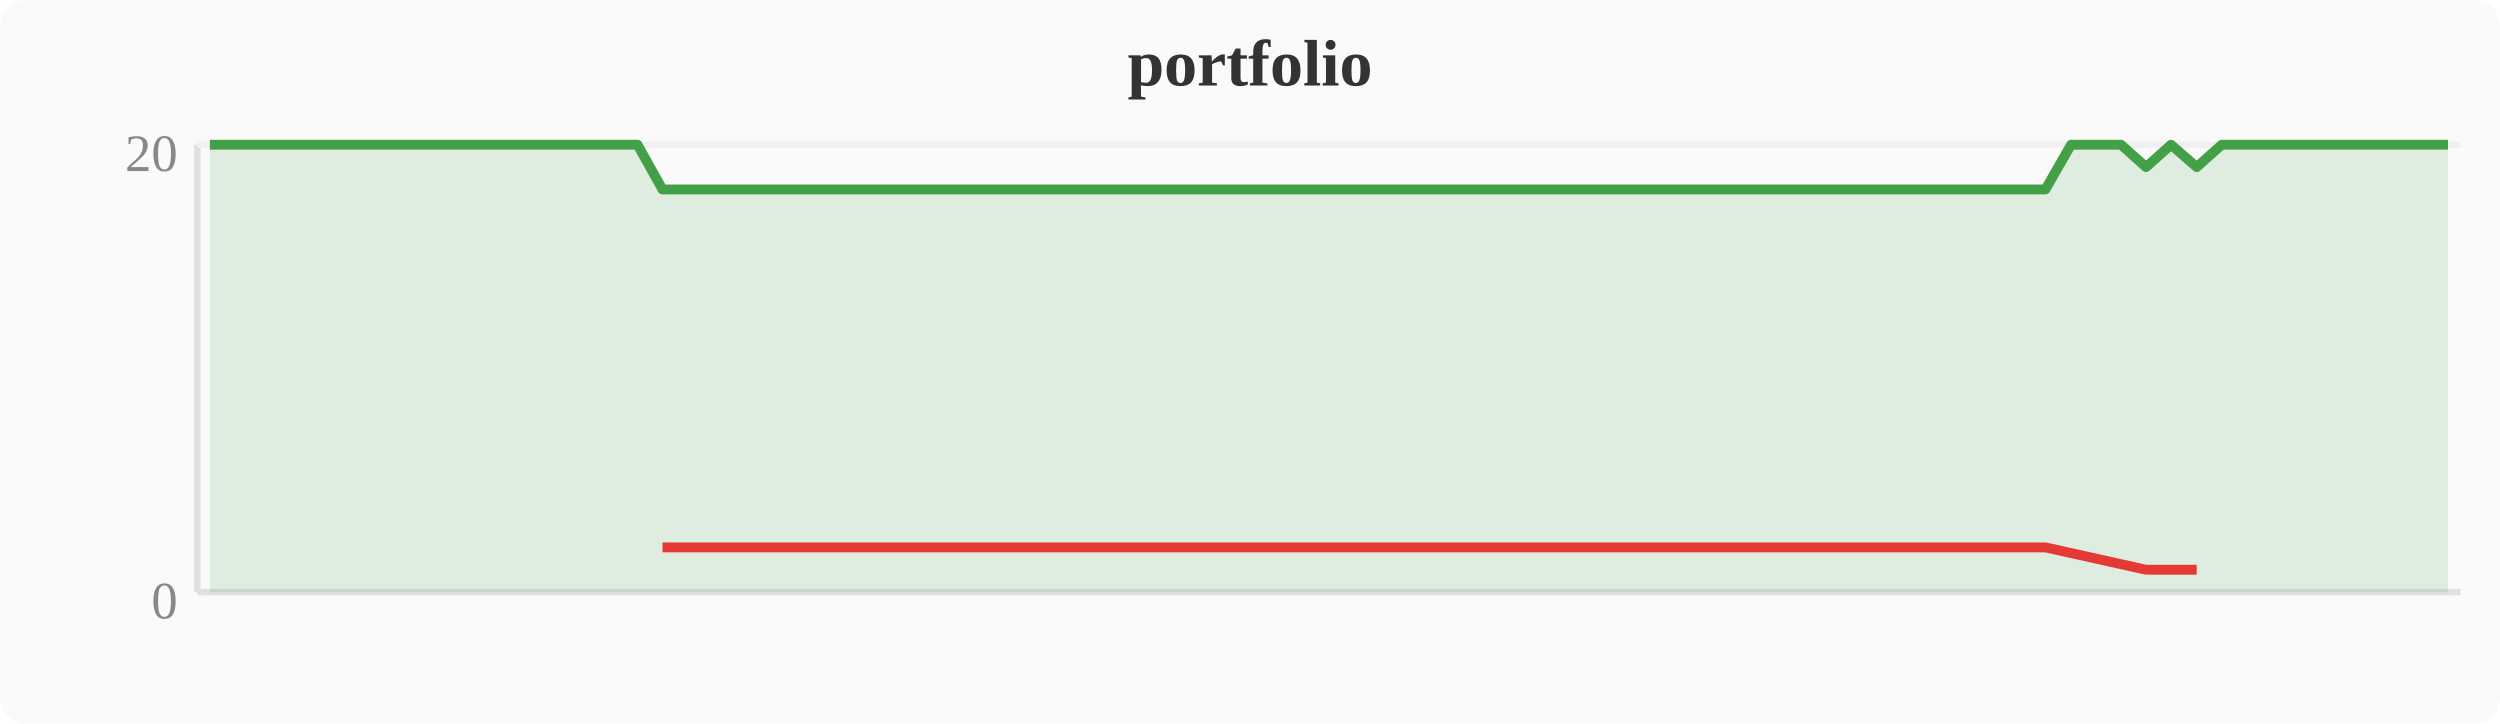
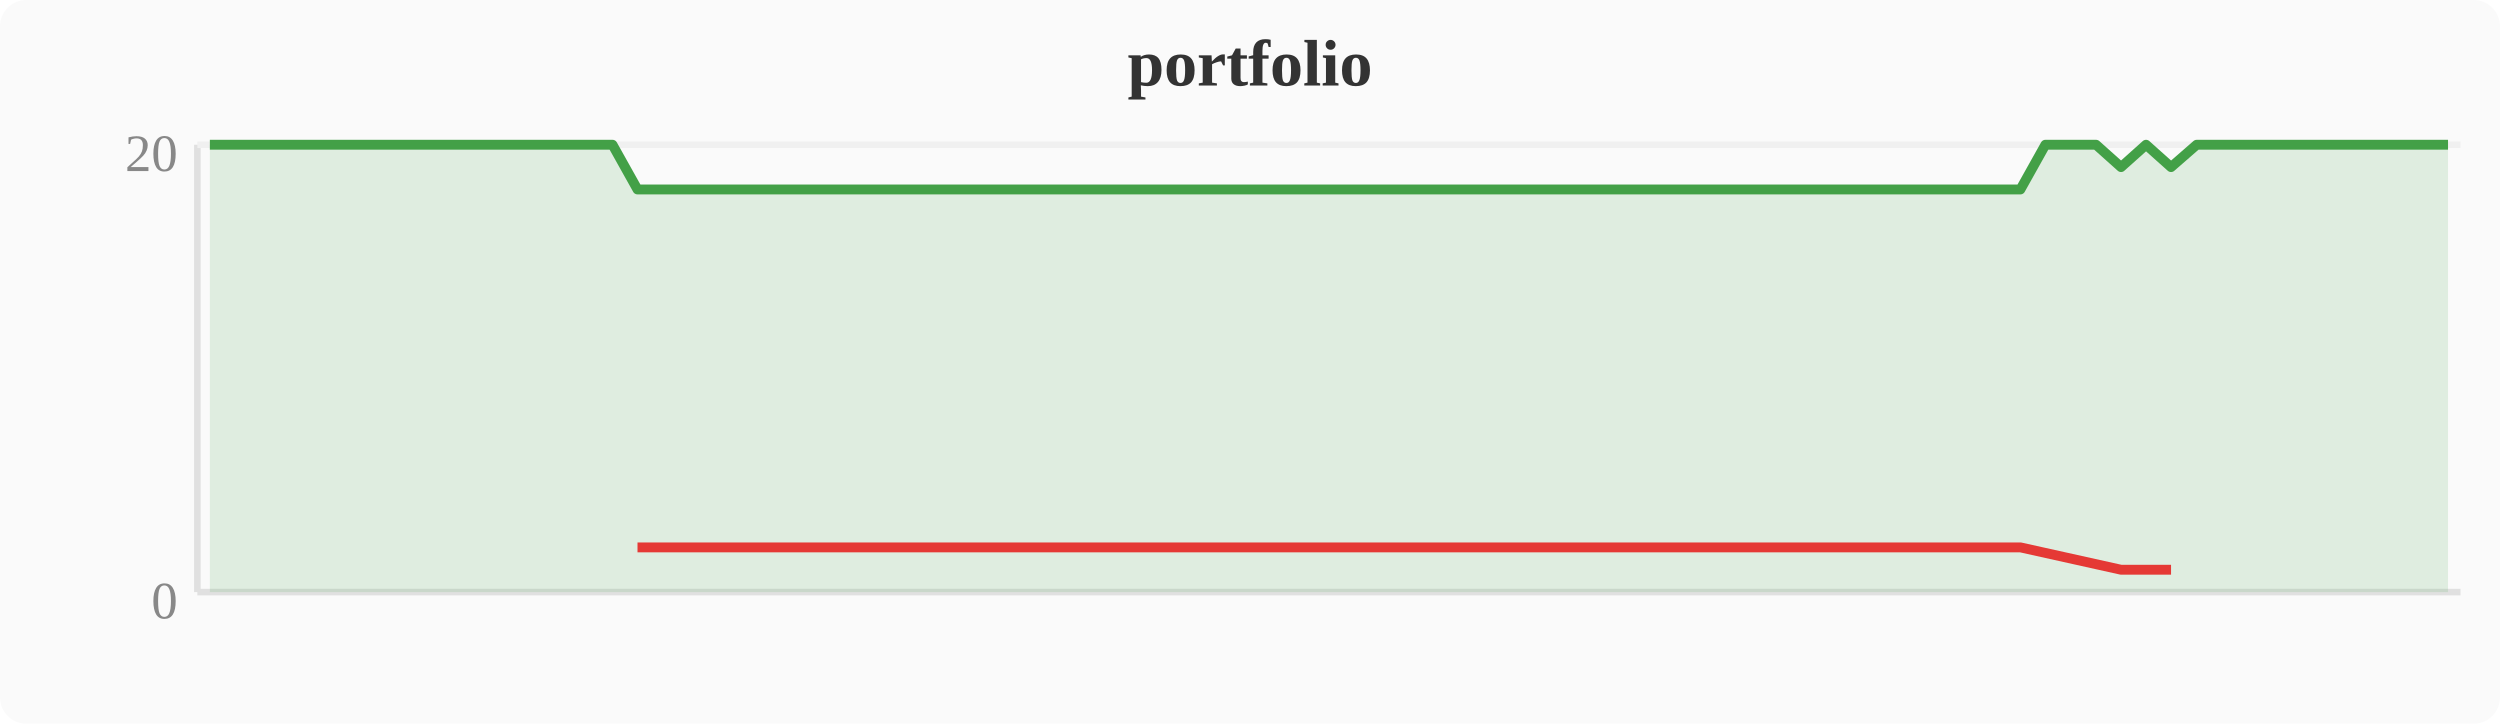
<svg xmlns="http://www.w3.org/2000/svg" width="380" height="110" viewBox="0 0 380 110">
  <rect width="380" height="110" fill="#fafafa" rx="4" />
  <text x="190" y="13" text-anchor="middle" font-size="10" font-weight="bold" fill="#333">portfolio</text>
  <line x1="30" y1="22" x2="30" y2="90" stroke="#e0e0e0" stroke-width="1" />
  <line x1="30" y1="90" x2="374" y2="90" stroke="#e0e0e0" stroke-width="1" />
  <line x1="30" y1="22" x2="374" y2="22" stroke="#f0f0f0" stroke-width="1" />
  <text x="27" y="94" text-anchor="end" font-size="8" fill="#888">0</text>
  <text x="27" y="26" text-anchor="end" font-size="8" fill="#888">20</text>
-   <polygon points="31.9,22.0 35.7,22.0 39.6,22.0 43.4,22.0 47.2,22.0 51.0,22.0 54.8,22.0 58.7,22.0 62.5,22.0 66.3,22.0 70.1,22.0 74.0,22.0 77.8,22.0 81.6,22.0 85.4,22.0 89.2,22.0 93.1,22.0 96.9,22.0 100.7,28.8 104.5,28.8 108.4,28.8 112.2,28.8 116.0,28.8 119.8,28.8 123.6,28.8 127.5,28.8 131.3,28.8 135.1,28.8 138.9,28.8 142.8,28.8 146.6,28.8 150.4,28.8 154.2,28.8 158.0,28.8 161.9,28.8 165.7,28.8 169.5,28.8 173.3,28.8 177.2,28.8 181.0,28.8 184.8,28.8 188.6,28.8 192.4,28.8 196.3,28.8 200.1,28.8 203.9,28.8 207.7,28.8 211.6,28.8 215.4,28.8 219.2,28.8 223.0,28.8 226.8,28.8 230.7,28.8 234.5,28.8 238.3,28.8 242.1,28.8 246.0,28.8 249.8,28.8 253.6,28.8 257.4,28.8 261.2,28.8 265.1,28.8 268.9,28.8 272.7,28.8 276.5,28.8 280.4,28.8 284.2,28.8 288.0,28.8 291.8,28.8 295.6,28.8 299.5,28.8 303.3,28.8 307.1,28.8 310.9,28.8 314.8,22.0 318.6,22.0 322.4,22.0 326.2,25.4 330.0,22.0 333.9,25.4 337.7,22.0 341.5,22.0 345.3,22.0 349.2,22.0 353.0,22.0 356.8,22.0 360.6,22.0 364.4,22.0 368.3,22.0 372.1,22.0 372.1,90 31.9,90" fill="#43a047" opacity="0.15" />
-   <polyline points="31.9,22.0 35.7,22.0 39.6,22.0 43.4,22.0 47.2,22.0 51.0,22.0 54.8,22.0 58.7,22.0 62.5,22.0 66.3,22.0 70.1,22.0 74.0,22.0 77.8,22.0 81.6,22.0 85.4,22.0 89.2,22.0 93.1,22.0 96.9,22.0 100.7,28.8 104.5,28.8 108.4,28.8 112.2,28.8 116.0,28.8 119.8,28.8 123.6,28.8 127.5,28.8 131.3,28.8 135.1,28.8 138.9,28.8 142.8,28.8 146.6,28.8 150.4,28.8 154.2,28.8 158.0,28.8 161.9,28.8 165.7,28.8 169.5,28.8 173.3,28.8 177.2,28.8 181.0,28.8 184.8,28.8 188.6,28.8 192.4,28.8 196.3,28.8 200.1,28.8 203.9,28.8 207.7,28.8 211.6,28.8 215.4,28.8 219.2,28.8 223.0,28.8 226.8,28.8 230.7,28.8 234.5,28.8 238.3,28.8 242.1,28.8 246.0,28.8 249.8,28.8 253.6,28.8 257.4,28.8 261.2,28.8 265.1,28.8 268.9,28.8 272.7,28.8 276.5,28.8 280.4,28.8 284.2,28.8 288.0,28.8 291.8,28.8 295.6,28.8 299.5,28.8 303.3,28.8 307.1,28.8 310.9,28.8 314.8,22.0 318.6,22.0 322.4,22.0 326.2,25.4 330.0,22.0 333.9,25.4 337.7,22.0 341.5,22.0 345.3,22.0 349.2,22.0 353.0,22.0 356.8,22.0 360.6,22.0 364.4,22.0 368.3,22.0 372.1,22.0" fill="none" stroke="#43a047" stroke-width="1.5" stroke-linejoin="round" />
-   <polyline points="100.7,83.2 104.5,83.2 108.4,83.2 112.2,83.2 116.0,83.2 119.8,83.2 123.6,83.2 127.5,83.2 131.3,83.2 135.1,83.2 138.9,83.2 142.8,83.2 146.6,83.2 150.4,83.2 154.2,83.2 158.0,83.2 161.9,83.2 165.7,83.2 169.5,83.2 173.3,83.2 177.2,83.2 181.0,83.2 184.8,83.2 188.6,83.2 192.4,83.2 196.3,83.2 200.1,83.2 203.9,83.2 207.7,83.2 211.6,83.2 215.4,83.2 219.2,83.2 223.0,83.2 226.8,83.2 230.7,83.2 234.5,83.2 238.3,83.2 242.1,83.2 246.0,83.2 249.8,83.2 253.6,83.2 257.4,83.2 261.2,83.2 265.1,83.2 268.9,83.2 272.7,83.2 276.5,83.2 280.4,83.2 284.2,83.2 288.0,83.2 291.8,83.2 295.6,83.2 299.5,83.2 303.3,83.2 307.1,83.2 310.9,83.2 326.2,86.6 333.9,86.6" fill="none" stroke="#e53935" stroke-width="1.5" stroke-linejoin="round" />
+   <polygon points="31.9,22.0 35.7,22.0 39.6,22.0 43.4,22.0 47.2,22.0 51.0,22.0 54.8,22.0 58.7,22.0 62.5,22.0 66.3,22.0 70.1,22.0 74.0,22.0 77.8,22.0 81.6,22.0 85.4,22.0 89.2,22.0 93.1,22.0 96.9,28.8 100.7,28.8 104.5,28.8 108.4,28.8 112.2,28.8 116.0,28.8 119.8,28.8 123.6,28.8 127.5,28.8 131.3,28.8 135.1,28.8 138.9,28.8 142.8,28.8 146.6,28.8 150.4,28.8 154.2,28.8 158.0,28.8 161.9,28.8 165.7,28.8 169.5,28.8 173.3,28.8 177.2,28.8 181.0,28.8 184.8,28.8 188.6,28.8 192.4,28.8 196.3,28.8 200.1,28.8 203.9,28.8 207.7,28.8 211.6,28.8 215.4,28.8 219.2,28.8 223.0,28.8 226.8,28.8 230.7,28.8 234.5,28.8 238.3,28.8 242.1,28.8 246.0,28.8 249.8,28.8 253.6,28.8 257.4,28.8 261.2,28.8 265.1,28.8 268.9,28.8 272.7,28.8 276.5,28.8 280.4,28.8 284.2,28.8 288.0,28.8 291.8,28.8 295.6,28.8 299.5,28.8 303.3,28.8 307.1,28.8 310.9,22.0 314.8,22.0 318.6,22.0 322.4,25.4 326.2,22.0 330.0,25.4 333.9,22.0 337.7,22.0 341.5,22.0 345.3,22.0 349.2,22.0 353.0,22.0 356.8,22.0 360.6,22.0 364.4,22.0 368.3,22.0 372.1,22.0 372.1,90 31.9,90" fill="#43a047" opacity="0.15" />
+   <polyline points="31.9,22.0 35.7,22.0 39.6,22.0 43.4,22.0 47.2,22.0 51.0,22.0 54.8,22.0 58.7,22.0 62.5,22.0 66.3,22.0 70.1,22.0 74.0,22.0 77.8,22.0 81.6,22.0 85.4,22.0 89.2,22.0 93.1,22.0 96.9,28.8 100.7,28.8 104.5,28.8 108.4,28.8 112.2,28.8 116.0,28.8 119.8,28.8 123.6,28.8 127.5,28.8 131.3,28.8 135.1,28.8 138.9,28.8 142.8,28.8 146.6,28.8 150.4,28.8 154.2,28.8 158.0,28.8 161.9,28.8 165.7,28.8 169.5,28.8 173.3,28.8 177.2,28.8 181.0,28.8 184.8,28.8 188.6,28.8 192.4,28.8 196.3,28.8 200.1,28.8 203.9,28.8 207.7,28.8 211.6,28.8 215.4,28.8 219.2,28.8 223.0,28.8 226.8,28.8 230.7,28.8 234.5,28.8 238.3,28.8 242.1,28.8 246.0,28.8 249.8,28.8 253.6,28.8 257.4,28.8 261.2,28.8 265.1,28.8 268.9,28.8 272.7,28.8 276.5,28.8 280.4,28.8 284.2,28.8 288.0,28.8 291.8,28.8 295.6,28.8 299.5,28.8 303.3,28.8 307.1,28.8 310.9,22.0 314.8,22.0 318.6,22.0 322.4,25.4 326.2,22.0 330.0,25.4 333.9,22.0 337.7,22.0 341.5,22.0 345.3,22.0 349.2,22.0 353.0,22.0 356.8,22.0 360.6,22.0 364.4,22.0 368.3,22.0 372.1,22.0" fill="none" stroke="#43a047" stroke-width="1.5" stroke-linejoin="round" />
+   <polyline points="96.9,83.2 100.7,83.2 104.5,83.2 108.4,83.2 112.2,83.2 116.0,83.2 119.8,83.2 123.6,83.2 127.5,83.2 131.3,83.2 135.1,83.2 138.9,83.2 142.8,83.2 146.6,83.2 150.4,83.2 154.2,83.2 158.0,83.2 161.9,83.2 165.7,83.2 169.5,83.2 173.3,83.2 177.2,83.2 181.0,83.2 184.8,83.2 188.6,83.2 192.4,83.2 196.3,83.2 200.1,83.2 203.9,83.2 207.7,83.2 211.6,83.2 215.4,83.2 219.2,83.2 223.0,83.2 226.8,83.2 230.7,83.2 234.5,83.2 238.3,83.2 242.1,83.2 246.0,83.2 249.8,83.2 253.6,83.2 257.4,83.2 261.2,83.2 265.1,83.2 268.9,83.2 272.7,83.2 276.5,83.2 280.4,83.2 284.2,83.2 288.0,83.2 291.8,83.2 295.6,83.2 299.5,83.2 303.3,83.2 307.1,83.2 322.4,86.6 330.0,86.6" fill="none" stroke="#e53935" stroke-width="1.5" stroke-linejoin="round" />
</svg>
